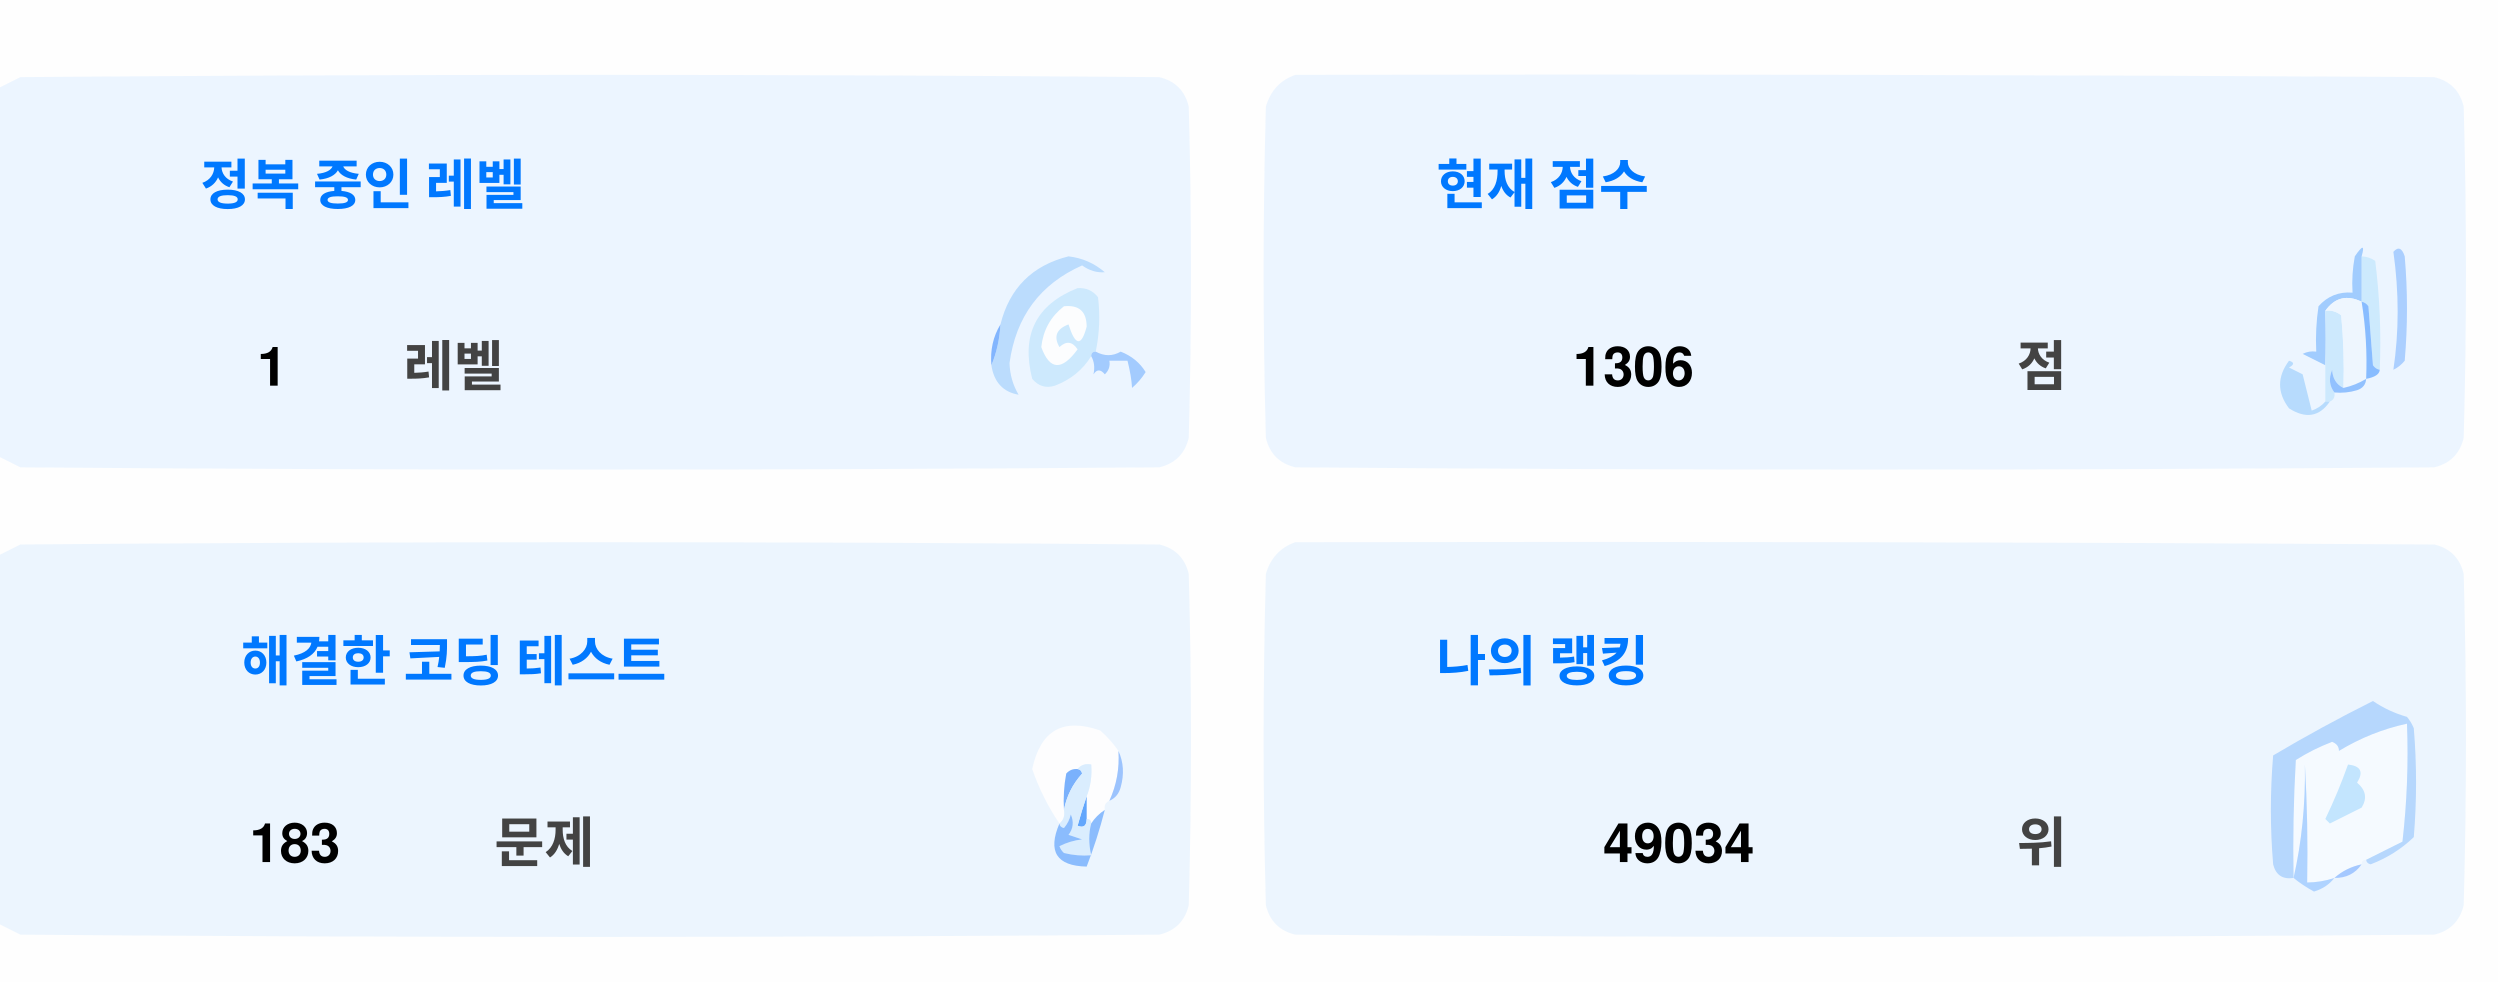
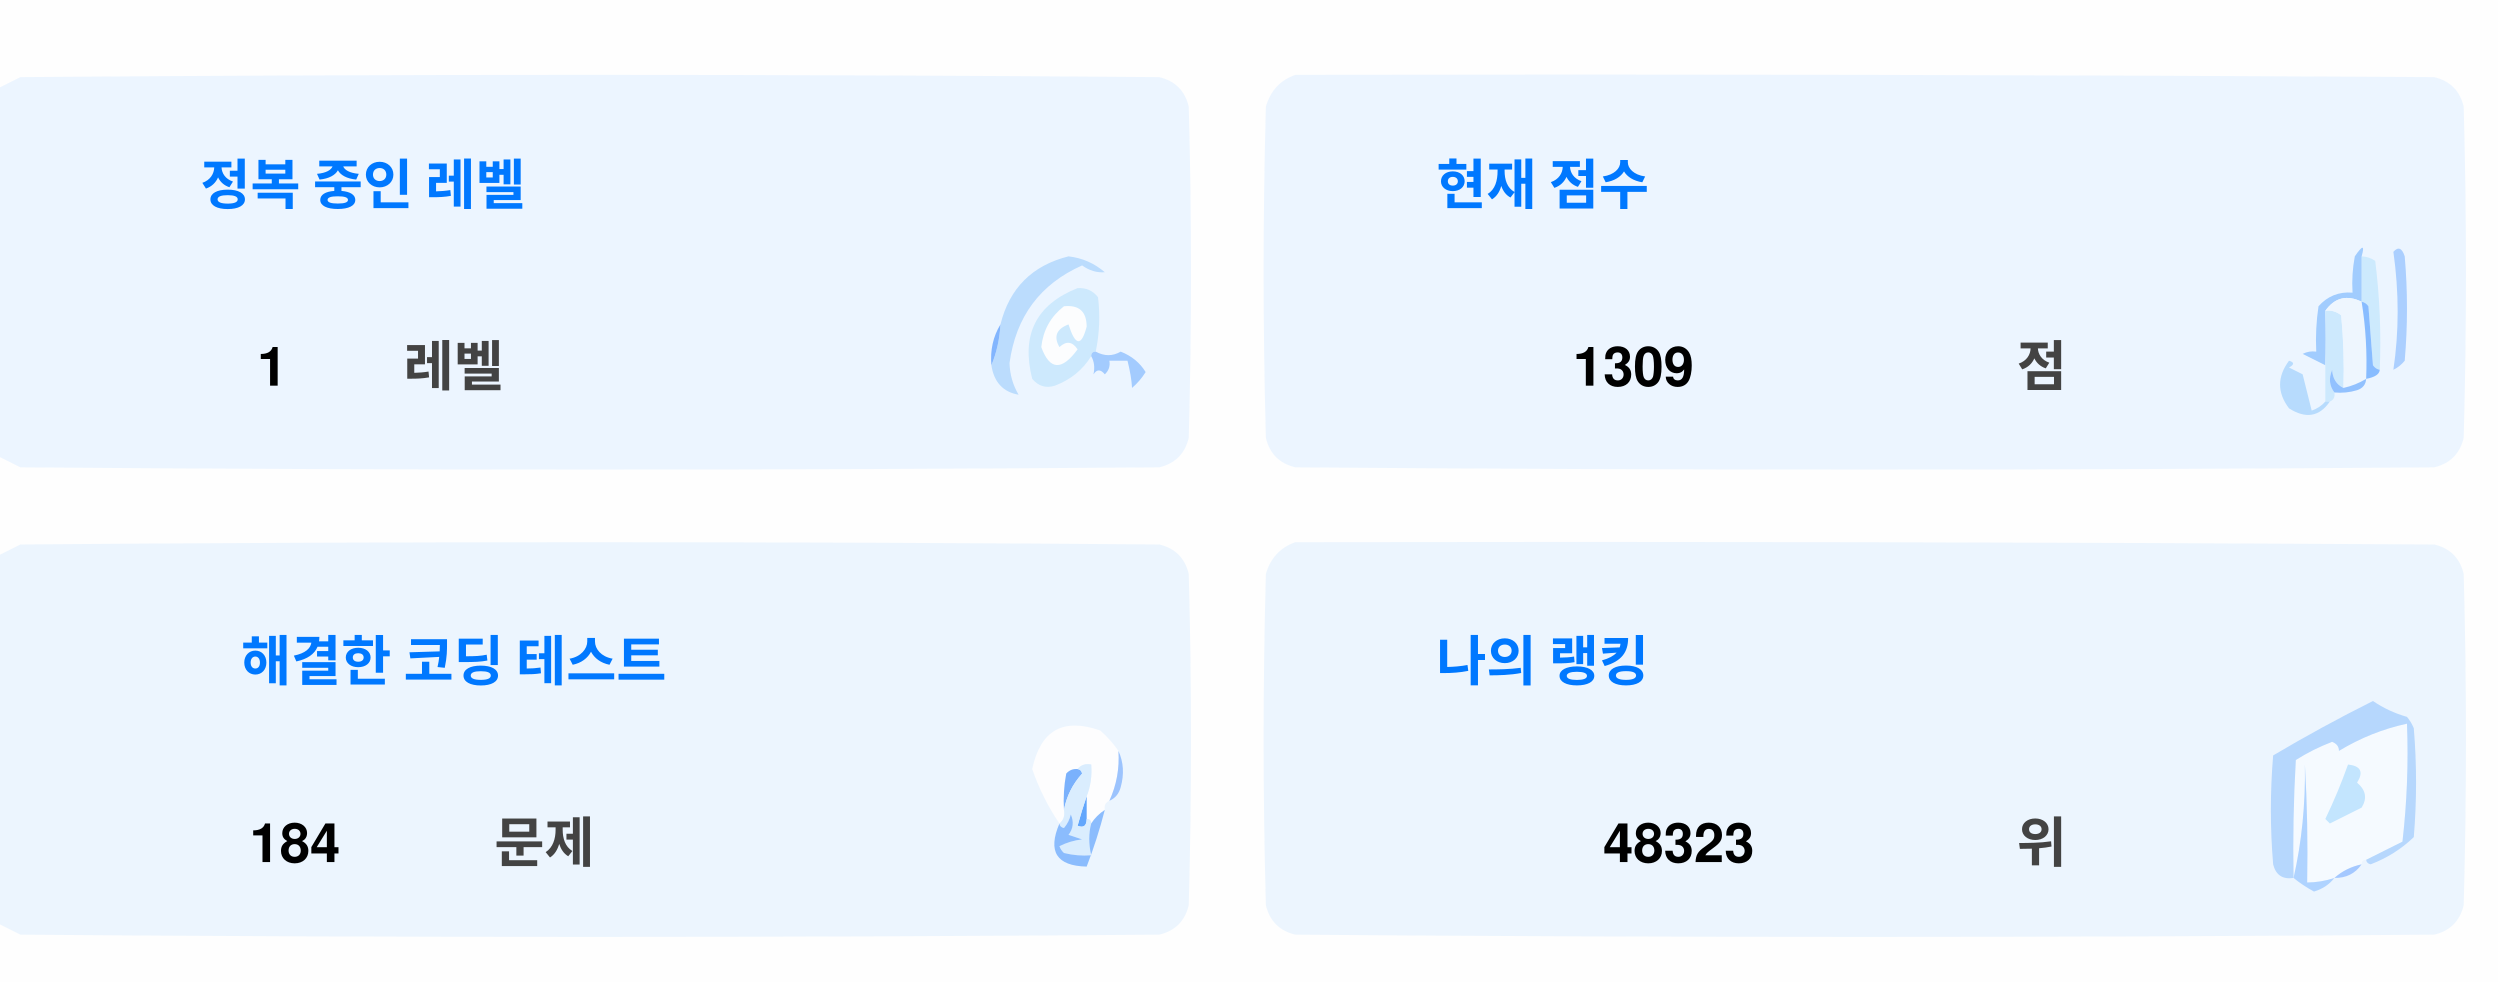
<svg xmlns="http://www.w3.org/2000/svg" version="1.1" width="551px" height="217px" style="shape-rendering:geometricPrecision; text-rendering:geometricPrecision; image-rendering:optimizeQuality; fill-rule:evenodd; clip-rule:evenodd">
  <style>.title {fill: #434343;font-size: 1rem;line-height: 1.5rem;font-weight: bold;font-family: -apple-system, BlinkMacSystemFont, Segoe UI, Helvetica, Arial, sans-serif, Apple Color Emoji, Segoe UI Emoji;}.desc {fill: #434343;font-size: 2.5rem;font-weight: bold;line-height: 1.5rem;font-family: -apple-system, BlinkMacSystemFont, Segoe UI, Helvetica, Arial, sans-serif, Apple Color Emoji, Segoe UI Emoji;}.desc-2 {fill: #434343;font-size: 1rem;font-weight: bold;line-height: 1.5rem;font-family: -apple-system, BlinkMacSystemFont, Segoe UI, Helvetica, Arial, sans-serif, Apple Color Emoji, Segoe UI Emoji;}.text, .desc {animation: twinkling 4s ease-in-out infinite;}@keyframes twinkling {40% { opacity: 1; }50% { opacity: 0.5; }60% { opacity: 1; }70% { opacity: 0.5; }80% { opacity: 1; }}</style>
  <g>
    <path style="opacity:1" fill="#fefefe" d="M -0.5,-0.5 C 183.167,-0.5 366.833,-0.5 550.5,-0.5C 550.5,71.833 550.5,144.167 550.5,216.5C 366.833,216.5 183.167,216.5 -0.5,216.5C -0.5,212.167 -0.5,207.833 -0.5,203.5C 1.14,204.32 2.807,205.153 4.5,206C 88.167,206.667 171.833,206.667 255.5,206C 259,205.167 261.167,203 262,199.5C 262.667,175.167 262.667,150.833 262,126.5C 261.167,123 259,120.833 255.5,120C 171.833,119.333 88.167,119.333 4.5,120C 2.807,120.847 1.14,121.68 -0.5,122.5C -0.5,115.167 -0.5,107.833 -0.5,100.5C 1.14,101.32 2.807,102.153 4.5,103C 88.167,103.667 171.833,103.667 255.5,103C 259,102.167 261.167,100 262,96.5C 262.667,72.167 262.667,47.833 262,23.5C 261.167,20 259,17.833 255.5,17C 171.833,16.333 88.167,16.333 4.5,17C 2.807,17.847 1.14,18.68 -0.5,19.5C -0.5,12.833 -0.5,6.167 -0.5,-0.5 Z" />
  </g>
  <g>
    <path style="opacity:1" fill="#ecf5ff" d="M -0.5,100.5 C -0.5,73.5 -0.5,46.5 -0.5,19.5C 1.14,18.68 2.807,17.847 4.5,17C 88.167,16.333 171.833,16.333 255.5,17C 259,17.833 261.167,20 262,23.5C 262.667,47.833 262.667,72.167 262,96.5C 261.167,100 259,102.167 255.5,103C 171.833,103.667 88.167,103.667 4.5,103C 2.807,102.153 1.14,101.32 -0.5,100.5 Z" />
  </g>
  <g>
    <path style="opacity:1" fill="#ecf5ff" d="M 285.5,16.5 C 369.167,16.333 452.834,16.5 536.5,17C 540,17.833 542.167,20 543,23.5C 543.667,47.833 543.667,72.167 543,96.5C 542.167,100 540,102.167 536.5,103C 452.833,103.667 369.167,103.667 285.5,103C 282,102.167 279.833,100 279,96.5C 278.333,72.167 278.333,47.833 279,23.5C 280.018,19.985 282.185,17.652 285.5,16.5 Z" />
  </g>
  <g>
    <path style="opacity:1" fill="#cdeafd" d="M 520.5,56.5 C 521.583,56.539 522.583,56.873 523.5,57.5C 524.498,65.472 524.831,73.472 524.5,81.5C 523.883,81.389 523.383,81.056 523,80.5C 522.667,76.167 522.333,71.833 522,67.5C 521.617,66.944 521.117,66.611 520.5,66.5C 520.5,63.167 520.5,59.833 520.5,56.5 Z" />
  </g>
  <g>
    <path style="opacity:1" fill="#abcfff" d="M 527.5,55.5 C 528.566,54.308 529.399,54.641 530,56.5C 530.667,64.167 530.667,71.833 530,79.5C 529.311,80.357 528.478,81.023 527.5,81.5C 528.758,73.08 528.758,64.414 527.5,55.5 Z" />
  </g>
  <g>
    <path style="opacity:1" fill="#bbdcfd" d="M 218.5,80.5 C 219.657,77.727 220.324,74.727 220.5,71.5C 222.49,63.51 227.49,58.51 235.5,56.5C 238.528,56.847 241.194,58.014 243.5,60C 241.744,60.141 240.078,59.641 238.5,58.5C 229.247,62.607 223.914,69.773 222.5,80C 222.565,82.526 223.232,84.859 224.5,87C 221.07,86.397 219.07,84.231 218.5,80.5 Z" />
  </g>
  <g>
    <path style="opacity:1" fill="#cde9fd" d="M 241.5,77.5 C 240.833,77.5 240.5,77.833 240.5,78.5C 238.628,81.529 235.961,83.695 232.5,85C 230.536,85.624 228.869,85.124 227.5,83.5C 225.021,73.791 228.354,67.124 237.5,63.5C 239.374,63.39 240.874,64.056 242,65.5C 242.497,69.524 242.331,73.524 241.5,77.5 Z" />
  </g>
  <g>
    <path style="opacity:1" fill="#fcfdfe" d="M 234.5,67.5 C 237.826,67.162 239.493,68.662 239.5,72C 238.334,76.434 237,76.267 235.5,71.5C 232.832,72.515 232.166,74.182 233.5,76.5C 235.017,75.089 236.351,75.256 237.5,77C 234.006,81.771 231.34,81.605 229.5,76.5C 229.904,72.771 231.571,69.771 234.5,67.5 Z" />
  </g>
  <g>
    <path style="opacity:1" fill="#a1ccfe" d="M 520.5,56.5 C 520.5,59.833 520.5,63.167 520.5,66.5C 517.238,64.922 514.572,65.589 512.5,68.5C 512.617,72.81 512.617,76.81 512.5,80.5C 510.86,79.68 509.193,78.847 507.5,78C 508.448,77.517 509.448,77.35 510.5,77.5C 510.335,74.15 510.502,70.817 511,67.5C 512.995,65.253 515.495,64.253 518.5,64.5C 518.336,61.813 518.503,59.146 519,56.5C 520.731,53.969 521.231,53.969 520.5,56.5 Z" />
  </g>
  <g>
    <path style="opacity:1" fill="#cde9fd" d="M 512.5,68.5 C 513.822,68.33 514.989,68.663 516,69.5C 516.499,74.823 516.666,80.156 516.5,85.5C 514.955,84.77 514.122,83.437 514,81.5C 513.22,83.387 513.387,85.054 514.5,86.5C 514.672,87.492 514.338,88.158 513.5,88.5C 513.167,88.5 512.833,88.5 512.5,88.5C 512.5,85.833 512.5,83.167 512.5,80.5C 512.617,76.81 512.617,72.81 512.5,68.5 Z" />
  </g>
  <g>
    <path style="opacity:1" fill="#eef6fe" d="M 520.5,66.5 C 521.407,72.106 521.74,77.773 521.5,83.5C 519.95,84.441 518.284,85.108 516.5,85.5C 516.666,80.156 516.499,74.823 516,69.5C 514.989,68.663 513.822,68.33 512.5,68.5C 514.572,65.589 517.238,64.922 520.5,66.5 Z" />
  </g>
  <g>
    <path style="opacity:1" fill="#88bcff" d="M 520.5,66.5 C 521.117,66.611 521.617,66.944 522,67.5C 522.333,71.833 522.667,76.167 523,80.5C 523.383,81.056 523.883,81.389 524.5,81.5C 524.445,82.469 523.445,83.136 521.5,83.5C 521.74,77.773 521.407,72.106 520.5,66.5 Z" />
  </g>
  <g>
    <path style="opacity:1" fill="#82b5fe" d="M 220.5,71.5 C 220.324,74.727 219.657,77.727 218.5,80.5C 218.215,77.171 218.882,74.171 220.5,71.5 Z" />
  </g>
  <g>
    <path style="opacity:1" fill="#a3cbfe" d="M 240.5,78.5 C 240.5,77.833 240.833,77.5 241.5,77.5C 243.391,78.536 245.224,78.536 247,77.5C 249.391,78.429 251.225,79.929 252.5,82C 251.681,83.319 250.681,84.486 249.5,85.5C 249.409,83.777 249.075,81.777 248.5,79.5C 247.167,79.5 245.833,79.5 244.5,79.5C 244.719,80.675 244.386,81.675 243.5,82.5C 242.575,81.359 241.741,81.359 241,82.5C 241.331,80.981 241.164,79.648 240.5,78.5 Z" />
  </g>
  <g>
    <path style="opacity:1" fill="#b7dbfd" d="M 512.5,88.5 C 512.833,88.5 513.167,88.5 513.5,88.5C 511.199,91.857 508.199,92.357 504.5,90C 501.872,86.535 501.872,83.035 504.5,79.5C 505.696,79.846 505.696,80.346 504.5,81C 505.5,81.5 506.5,82 507.5,82.5C 508.167,85.167 508.833,87.833 509.5,90.5C 510.739,90.058 511.739,89.391 512.5,88.5 Z" />
  </g>
  <g>
    <path style="opacity:1" fill="#92c1fe" d="M 516.5,85.5 C 518.284,85.108 519.95,84.441 521.5,83.5C 521.423,84.75 520.756,85.583 519.5,86C 517.866,86.493 516.199,86.66 514.5,86.5C 513.387,85.054 513.22,83.387 514,81.5C 514.122,83.437 514.955,84.77 516.5,85.5 Z" />
  </g>
  <g>
    <path style="opacity:1" fill="#ecf5fe" d="M -0.5,203.5 C -0.5,176.5 -0.5,149.5 -0.5,122.5C 1.14,121.68 2.807,120.847 4.5,120C 88.167,119.333 171.833,119.333 255.5,120C 259,120.833 261.167,123 262,126.5C 262.667,150.833 262.667,175.167 262,199.5C 261.167,203 259,205.167 255.5,206C 171.833,206.667 88.167,206.667 4.5,206C 2.807,205.153 1.14,204.32 -0.5,203.5 Z" />
  </g>
  <g>
    <path style="opacity:1" fill="#ecf5fe" d="M 285.5,119.5 C 369.167,119.333 452.834,119.5 536.5,120C 540,120.833 542.167,123 543,126.5C 543.667,150.833 543.667,175.167 543,199.5C 542.167,203 540,205.167 536.5,206C 452.833,206.667 369.167,206.667 285.5,206C 282,205.167 279.833,203 279,199.5C 278.333,175.167 278.333,150.833 279,126.5C 280.018,122.985 282.185,120.652 285.5,119.5 Z" />
  </g>
  <g>
    <path style="opacity:1" fill="#fdfdfe" d="M 246.5,165.5 C 246.758,169.367 246.092,173.034 244.5,176.5C 243.662,176.842 243.328,177.508 243.5,178.5C 242.272,179.306 241.272,180.306 240.5,181.5C 240.5,180.833 240.167,180.5 239.5,180.5C 239.5,178.833 239.5,177.167 239.5,175.5C 240.369,173.283 240.702,170.95 240.5,168.5C 239.209,168.263 238.209,168.596 237.5,169.5C 236.504,169.414 235.671,169.748 235,170.5C 234.503,173.146 234.336,175.813 234.5,178.5C 234.737,179.791 234.404,180.791 233.5,181.5C 230.986,177.806 228.986,173.806 227.5,169.5C 229.309,160.957 234.309,158.124 242.5,161C 244.07,162.397 245.404,163.897 246.5,165.5 Z" />
  </g>
  <g>
    <path style="opacity:1" fill="#f5faff" d="M 521.5,189.5 C 520.833,189.5 520.5,189.833 520.5,190.5C 518.181,190.992 516.181,191.992 514.5,193.5C 512.565,194.15 510.565,194.483 508.5,194.5C 508.666,185.827 508.5,177.16 508,168.5C 508.141,177.227 507.308,185.56 505.5,193.5C 505.334,184.827 505.5,176.16 506,167.5C 508.527,165.903 511.194,164.57 514,163.5C 515.011,163.892 515.511,164.559 515.5,165.5C 520.21,162.641 525.21,160.641 530.5,159.5C 530.831,168.192 530.498,176.859 529.5,185.5C 526.807,186.847 524.14,188.18 521.5,189.5 Z" />
  </g>
  <g>
    <path style="opacity:1" fill="#b6d7fd" d="M 521.5,189.5 C 524.14,188.18 526.807,186.847 529.5,185.5C 530.498,176.859 530.831,168.192 530.5,159.5C 525.21,160.641 520.21,162.641 515.5,165.5C 515.511,164.559 515.011,163.892 514,163.5C 511.194,164.57 508.527,165.903 506,167.5C 505.5,176.16 505.334,184.827 505.5,193.5C 503.089,193.863 501.589,192.863 501,190.5C 500.333,182.5 500.333,174.5 501,166.5C 508.173,162.246 515.507,158.246 523,154.5C 525.304,156.068 527.804,157.235 530.5,158C 531.126,158.75 531.626,159.584 532,160.5C 532.667,168.5 532.667,176.5 532,184.5C 529.292,187.111 526.125,189.111 522.5,190.5C 521.893,190.376 521.56,190.043 521.5,189.5 Z" />
  </g>
  <g>
    <path style="opacity:1" fill="#c3e5fe" d="M 517.5,168.5 C 520.317,168.801 520.984,170.134 519.5,172.5C 521.439,174.122 521.772,175.956 520.5,178C 518.167,179.167 515.833,180.333 513.5,181.5C 513.167,181.167 512.833,180.833 512.5,180.5C 514.414,176.515 516.081,172.515 517.5,168.5 Z" />
  </g>
  <g>
    <path style="opacity:1" fill="#7ab1fc" d="M 237.5,169.5 C 238.043,169.56 238.376,169.893 238.5,170.5C 236.395,172.836 235.062,175.503 234.5,178.5C 234.336,175.813 234.503,173.146 235,170.5C 235.671,169.748 236.504,169.414 237.5,169.5 Z" />
  </g>
  <g>
    <path style="opacity:1" fill="#afd3ff" d="M 514.5,193.5 C 513.378,194.947 511.878,195.947 510,196.5C 508.348,195.601 506.848,194.601 505.5,193.5C 507.308,185.56 508.141,177.227 508,168.5C 508.5,177.16 508.666,185.827 508.5,194.5C 510.565,194.483 512.565,194.15 514.5,193.5 Z" />
  </g>
  <g>
    <path style="opacity:1" fill="#9cc3fd" d="M 246.5,165.5 C 247.634,167.966 247.801,170.633 247,173.5C 246.623,174.942 245.79,175.942 244.5,176.5C 246.092,173.034 246.758,169.367 246.5,165.5 Z" />
  </g>
  <g>
    <path style="opacity:1" fill="#62a6fc" d="M 239.5,175.5 C 239.5,177.167 239.5,178.833 239.5,180.5C 239.483,182.028 238.816,182.528 237.5,182C 238.117,179.723 238.784,177.556 239.5,175.5 Z" />
  </g>
  <g>
    <path style="opacity:1" fill="#daedfe" d="M 237.5,169.5 C 238.209,168.596 239.209,168.263 240.5,168.5C 240.702,170.95 240.369,173.283 239.5,175.5C 238.784,177.556 238.117,179.723 237.5,182C 238.816,182.528 239.483,182.028 239.5,180.5C 240.167,180.5 240.5,180.833 240.5,181.5C 239.918,183.669 239.918,186.002 240.5,188.5C 238.473,188.662 236.473,188.495 234.5,188C 234.043,187.586 233.709,187.086 233.5,186.5C 235.078,185.702 236.744,185.202 238.5,185C 237.5,184.667 236.5,184.333 235.5,184C 236.554,182.612 236.72,181.112 236,179.5C 235.751,180.624 235.251,181.624 234.5,182.5C 233.893,182.376 233.56,182.043 233.5,181.5C 234.404,180.791 234.737,179.791 234.5,178.5C 235.062,175.503 236.395,172.836 238.5,170.5C 238.376,169.893 238.043,169.56 237.5,169.5 Z" />
  </g>
  <g>
    <path style="opacity:1" fill="#8bbcfd" d="M 243.5,178.5 C 242.395,182.803 241.062,186.969 239.5,191C 232.857,190.847 230.857,187.68 233.5,181.5C 233.56,182.043 233.893,182.376 234.5,182.5C 235.251,181.624 235.751,180.624 236,179.5C 236.72,181.112 236.554,182.612 235.5,184C 236.5,184.333 237.5,184.667 238.5,185C 236.744,185.202 235.078,185.702 233.5,186.5C 233.709,187.086 234.043,187.586 234.5,188C 236.473,188.495 238.473,188.662 240.5,188.5C 239.918,186.002 239.918,183.669 240.5,181.5C 241.272,180.306 242.272,179.306 243.5,178.5 Z" />
  </g>
  <g>
    <path style="opacity:1" fill="#a4c8ff" d="M 520.5,190.5 C 519.089,192.539 517.089,193.539 514.5,193.5C 516.181,191.992 518.181,190.992 520.5,190.5 Z" />
  </g>
  <text text-anchor="middle" x="80" y="45" class="title" style="fill:#0078ff;" stroke="#none" stroke-width="1">정복 중인 레벨</text>
  <text text-anchor="middle" x="60" y="85" class="desc" style="fill:#000000;" stroke="#none" stroke-width="1">1</text>
  <text text-anchor="middle" x="100" y="85" class="desc-2" style="fill:#434343;" stroke="#none" stroke-width="1">레벨</text>
  <text text-anchor="middle" x="340" y="45" class="title" style="fill:#0078ff;" stroke="#none" stroke-width="1">현재 점수</text>
-   <text text-anchor="middle" x="360" y="85" class="desc" style="fill:#000000;" stroke="#none" stroke-width="1">1306</text>
+   <text text-anchor="middle" x="360" y="85" class="desc" style="fill:#000000;" stroke="#none" stroke-width="1">1309</text>
  <text text-anchor="middle" x="450" y="85" class="desc-2" style="fill:#434343;" stroke="#none" stroke-width="1">점</text>
  <text text-anchor="middle" x="100" y="150" class="title" style="fill:#0078ff;" stroke="#none" stroke-width="1">해결한 코딩 테스트</text>
-   <text text-anchor="middle" x="65" y="190" class="desc" style="fill:#000000;" stroke="#none" stroke-width="1">183</text>
+   <text text-anchor="middle" x="65" y="190" class="desc" style="fill:#000000;" stroke="#none" stroke-width="1">184</text>
  <text text-anchor="middle" x="120" y="190" class="desc-2" style="fill:#434343;" stroke="#none" stroke-width="1">문제</text>
  <text text-anchor="middle" x="340" y="150" class="title" style="fill:#0078ff;" stroke="#none" stroke-width="1">나의 랭킹</text>
-   <text text-anchor="middle" x="370" y="190" class="desc" style="fill:#000000;" stroke="#none" stroke-width="1">49034</text>
+   <text text-anchor="middle" x="370" y="190" class="desc" style="fill:#000000;" stroke="#none" stroke-width="1">48323</text>
  <text text-anchor="middle" x="450" y="190" class="desc-2" style="fill:#434343;" stroke="#none" stroke-width="1">위</text>
</svg>
